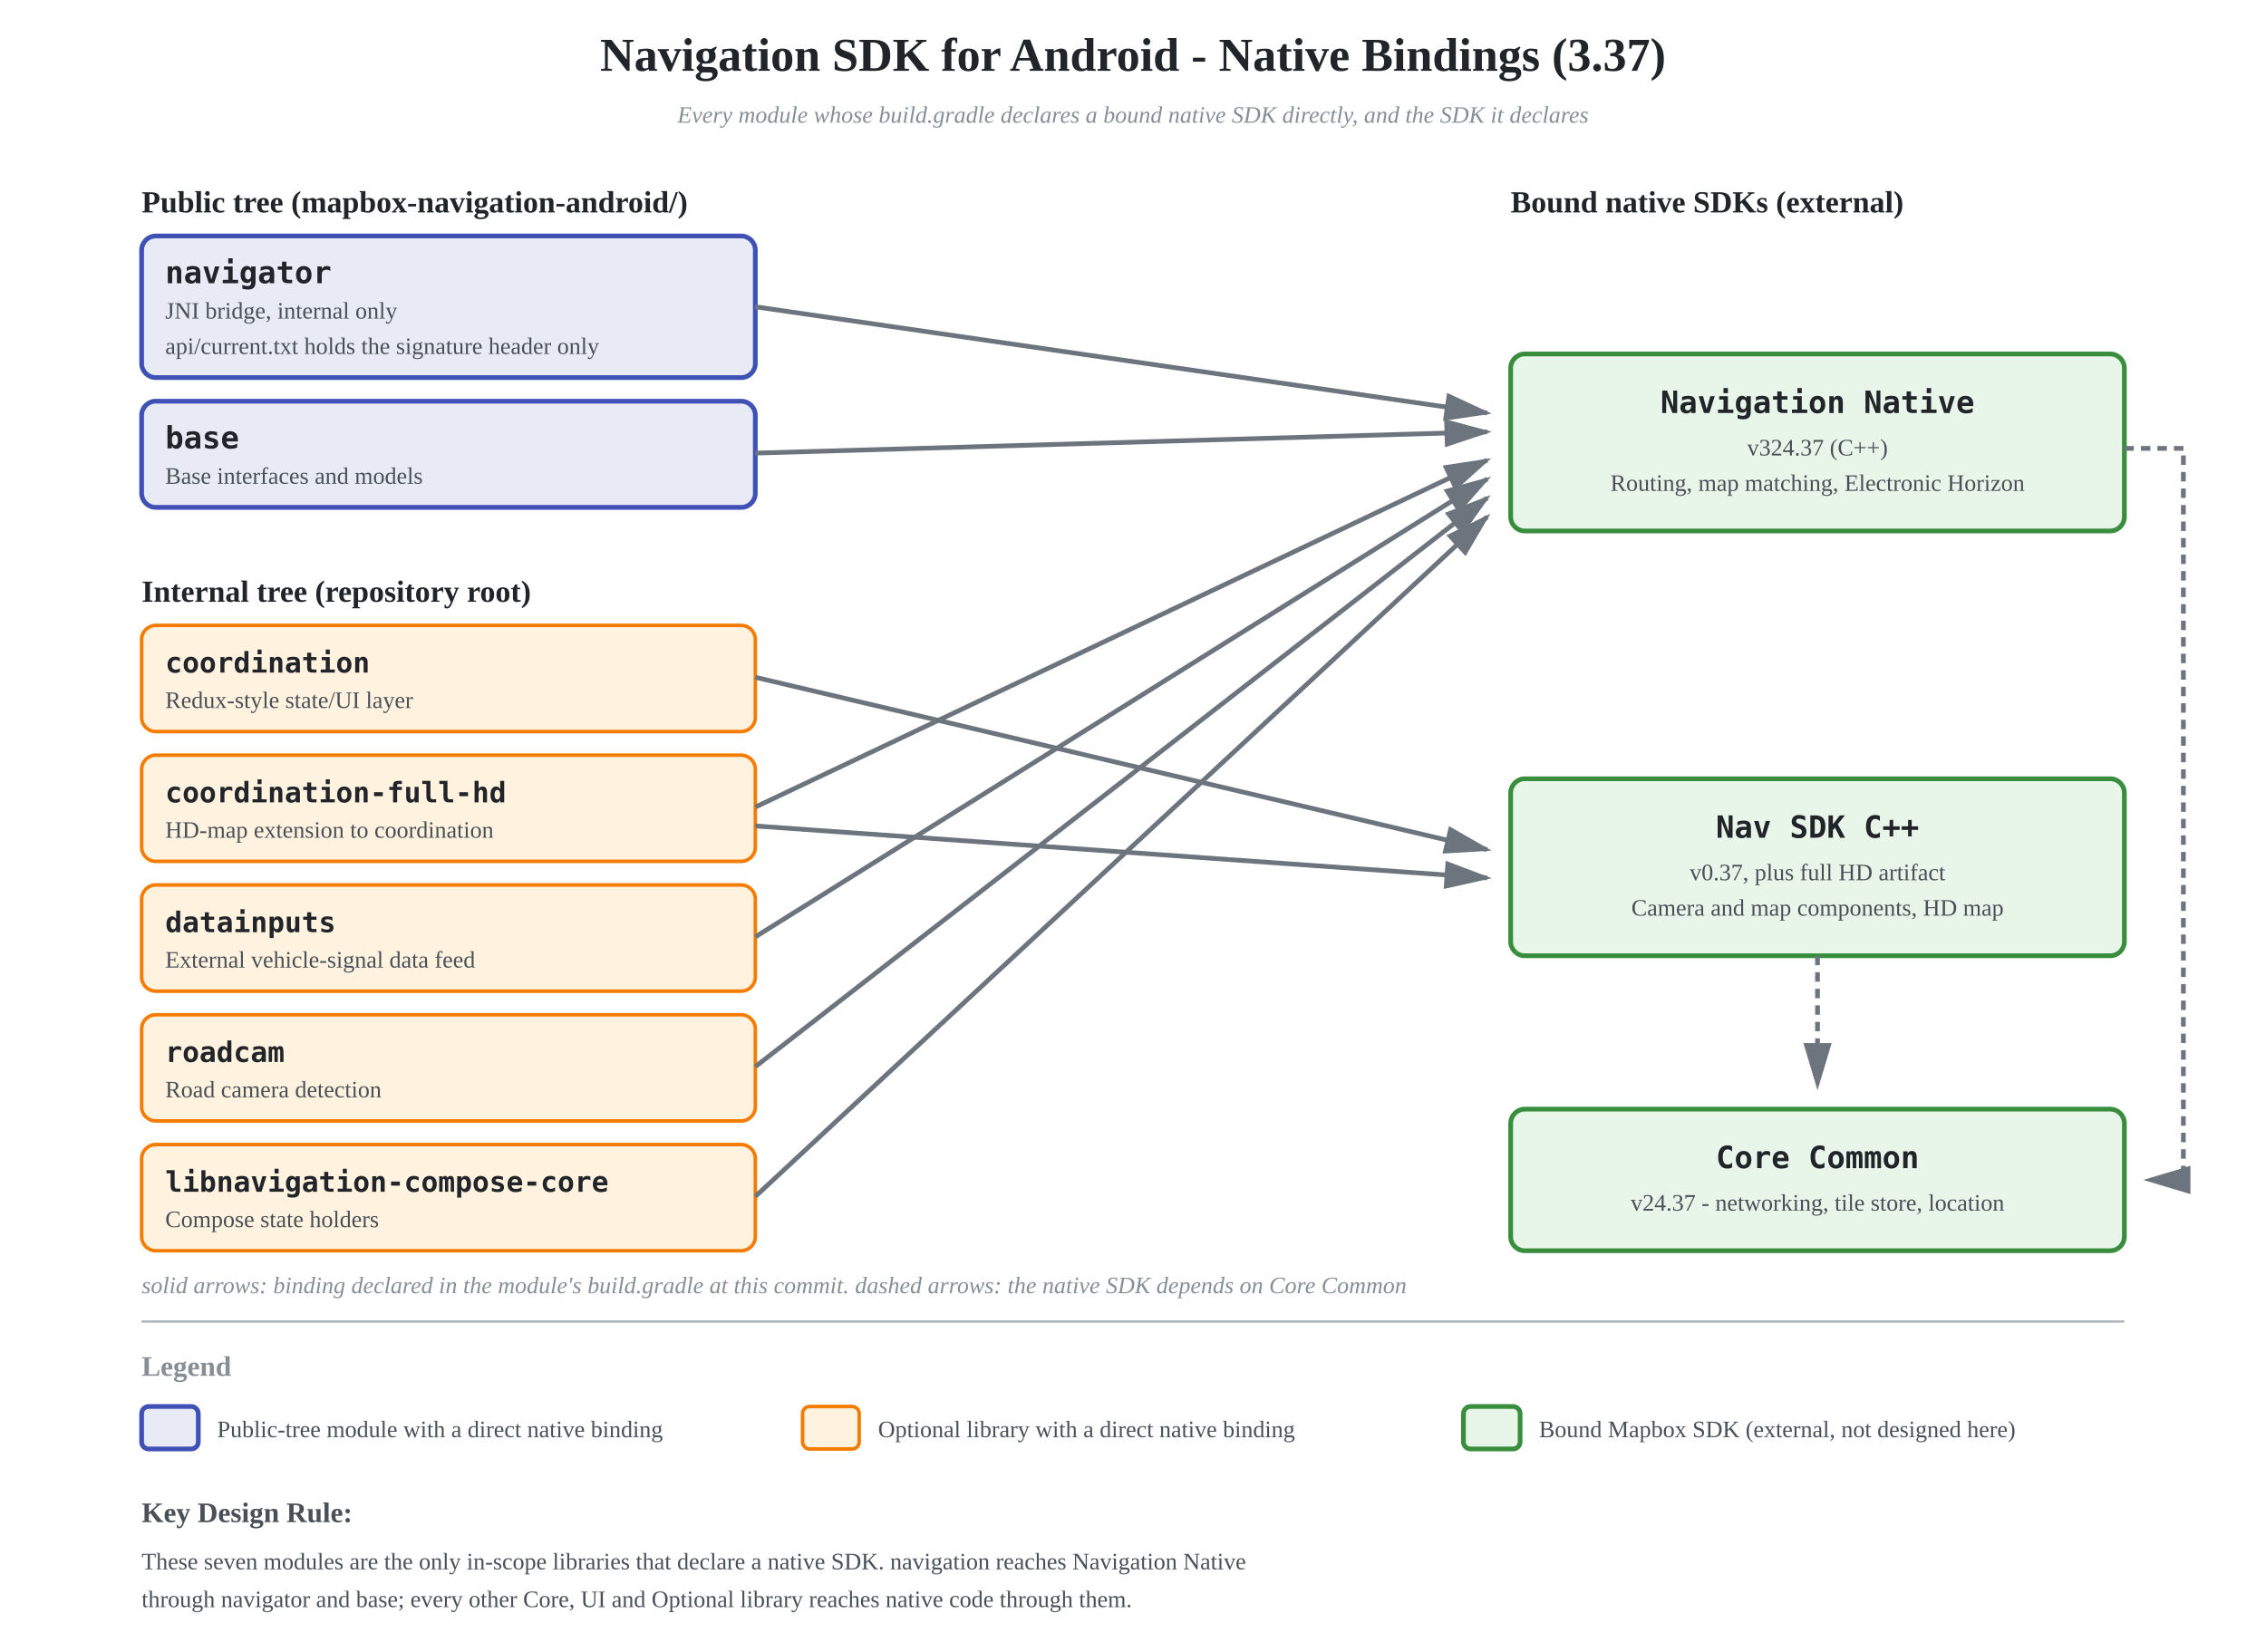
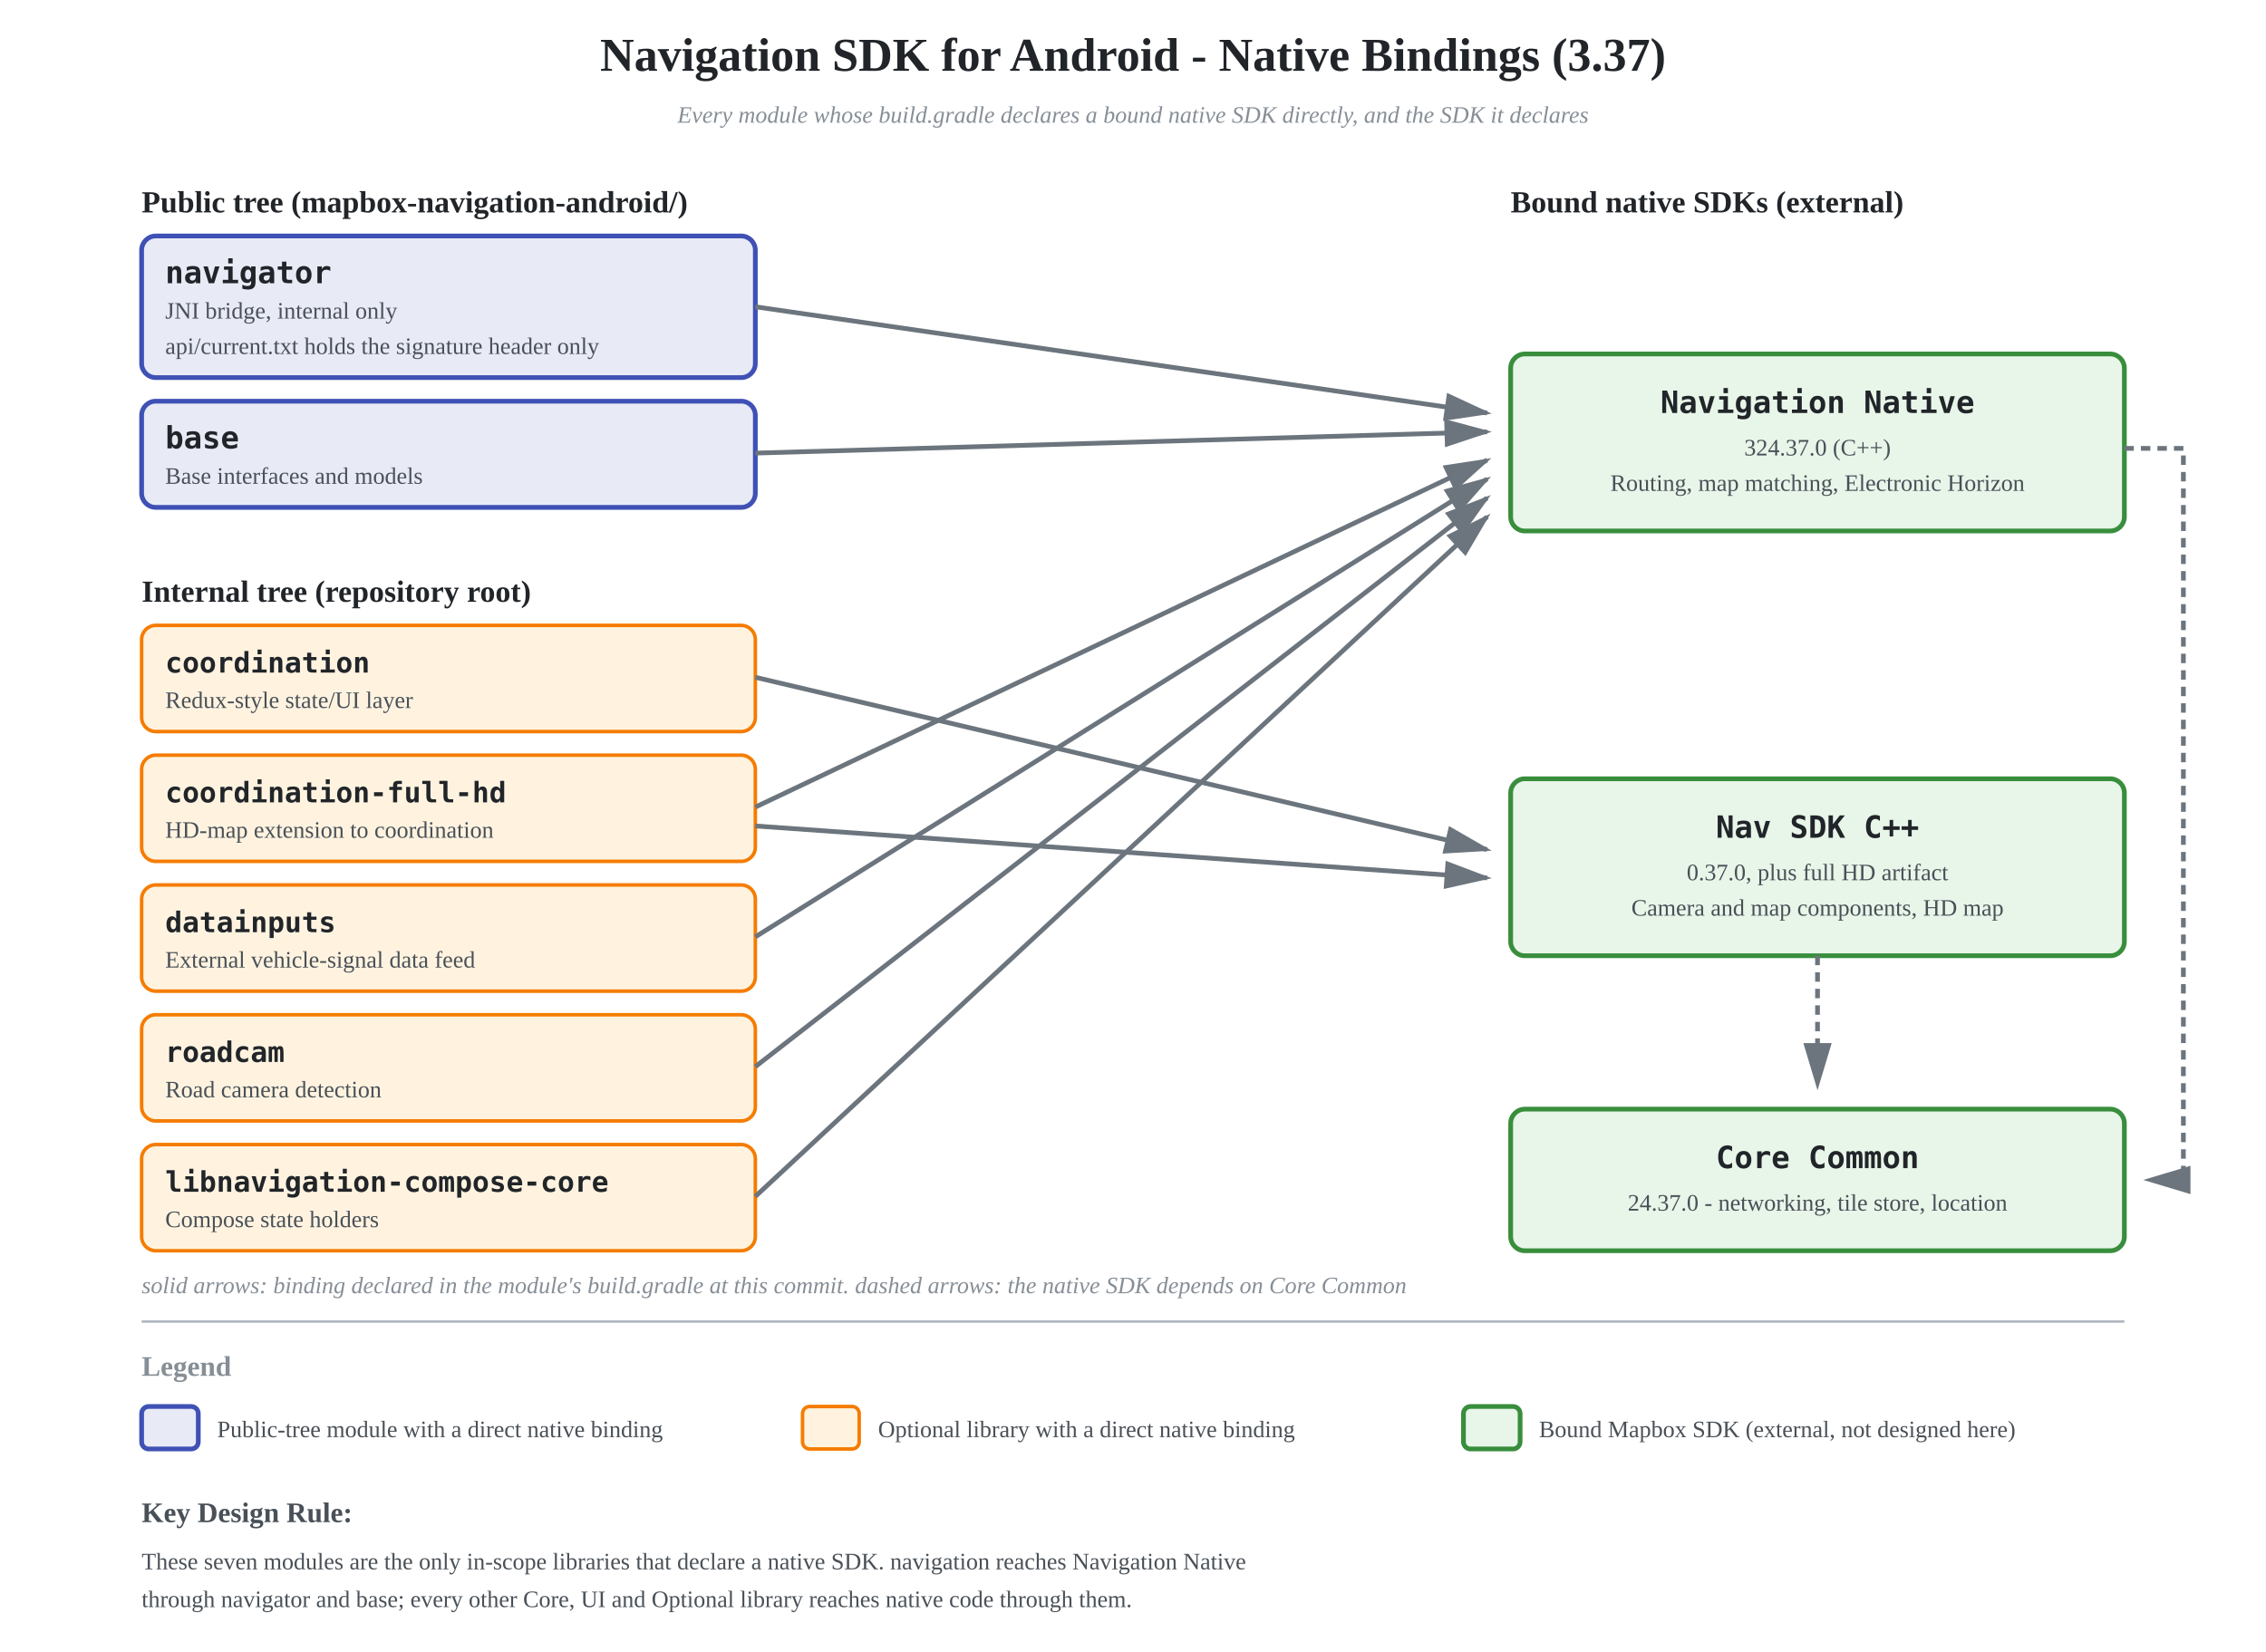
<svg xmlns="http://www.w3.org/2000/svg" viewBox="0 0 960 700">
  <defs>
    <style>
      .bridge-box { fill: #E8EAF6; stroke: #3F51B5; stroke-width: 2; }
      .optional-box { fill: #FFF3E0; stroke: #F57C00; stroke-width: 1.5; }
      .native-box { fill: #E8F5E9; stroke: #388E3C; stroke-width: 2; }
      .box-title { fill: #212529; font-size: 13px; font-weight: 700; font-family: monospace; }
      .box-desc { fill: #495057; font-size: 10px; }
      .group-label { fill: #212529; font-size: 13px; font-weight: 700; }
      .connector { stroke: #6c757d; stroke-width: 2; fill: none; }
      .annotation { fill: #868e96; font-size: 10px; font-style: italic; }
    </style>
    <marker id="arrowhead" markerWidth="10" markerHeight="10" refX="9" refY="3" orient="auto">
      <polygon points="0 0, 10 3, 0 6" fill="#6c757d" />
    </marker>
  </defs>
  <text x="480" y="30" text-anchor="middle" style="fill: #212529; font-size: 20px; font-weight: 700;">
    Navigation SDK for Android - Native Bindings (3.37)
  </text>
  <text x="480" y="52" text-anchor="middle" class="annotation">Every module whose build.gradle declares a bound native SDK directly, and the SDK it declares</text>
  <text x="60" y="90" class="group-label">Public tree (mapbox-navigation-android/)</text>
  <rect x="60" y="100" width="260" height="60" rx="6" class="bridge-box" />
  <text x="70" y="120" class="box-title">navigator</text>
  <text x="70" y="135" class="box-desc">JNI bridge, internal only</text>
  <text x="70" y="150" class="box-desc">api/current.txt holds the signature header only</text>
  <rect x="60" y="170" width="260" height="45" rx="6" class="bridge-box" />
  <text x="70" y="190" class="box-title">base</text>
  <text x="70" y="205" class="box-desc">Base interfaces and models</text>
  <text x="60" y="255" class="group-label">Internal tree (repository root)</text>
  <rect x="60" y="265" width="260" height="45" rx="6" class="optional-box" />
  <text x="70" y="285" class="box-title" style="font-size: 12px;">coordination</text>
  <text x="70" y="300" class="box-desc">Redux-style state/UI layer</text>
  <rect x="60" y="320" width="260" height="45" rx="6" class="optional-box" />
  <text x="70" y="340" class="box-title" style="font-size: 12px;">coordination-full-hd</text>
  <text x="70" y="355" class="box-desc">HD-map extension to coordination</text>
  <rect x="60" y="375" width="260" height="45" rx="6" class="optional-box" />
  <text x="70" y="395" class="box-title" style="font-size: 12px;">datainputs</text>
  <text x="70" y="410" class="box-desc">External vehicle-signal data feed</text>
  <rect x="60" y="430" width="260" height="45" rx="6" class="optional-box" />
  <text x="70" y="450" class="box-title" style="font-size: 12px;">roadcam</text>
  <text x="70" y="465" class="box-desc">Road camera detection</text>
  <rect x="60" y="485" width="260" height="45" rx="6" class="optional-box" />
  <text x="70" y="505" class="box-title" style="font-size: 12px;">libnavigation-compose-core</text>
  <text x="70" y="520" class="box-desc">Compose state holders</text>
  <text x="640" y="90" class="group-label">Bound native SDKs (external)</text>
  <rect x="640" y="150" width="260" height="75" rx="6" class="native-box" />
  <text x="770" y="175" text-anchor="middle" class="box-title">Navigation Native</text>
-   <text x="770" y="193" text-anchor="middle" class="box-desc">v324.37 (C++)</text>
+   <text x="770" y="193" text-anchor="middle" class="box-desc">324.37.0 (C++)</text>
  <text x="770" y="208" text-anchor="middle" class="box-desc">Routing, map matching, Electronic Horizon</text>
  <rect x="640" y="330" width="260" height="75" rx="6" class="native-box" />
  <text x="770" y="355" text-anchor="middle" class="box-title">Nav SDK C++</text>
-   <text x="770" y="373" text-anchor="middle" class="box-desc">v0.37, plus full HD artifact</text>
+   <text x="770" y="373" text-anchor="middle" class="box-desc">0.37.0, plus full HD artifact</text>
  <text x="770" y="388" text-anchor="middle" class="box-desc">Camera and map components, HD map</text>
  <rect x="640" y="470" width="260" height="60" rx="6" class="native-box" />
  <text x="770" y="495" text-anchor="middle" class="box-title">Core Common</text>
-   <text x="770" y="513" text-anchor="middle" class="box-desc">v24.37 - networking, tile store, location</text>
+   <text x="770" y="513" text-anchor="middle" class="box-desc">24.37.0 - networking, tile store, location</text>
  <path d="M 900 190 L 925 190 L 925 500 L 910 500" class="connector" stroke-dasharray="4,3" marker-end="url(#arrowhead)" />
  <path d="M 770 405 L 770 460" class="connector" stroke-dasharray="4,3" marker-end="url(#arrowhead)" />
  <path d="M 320 130 L 630 175" class="connector" marker-end="url(#arrowhead)" />
  <path d="M 320 192 L 630 183" class="connector" marker-end="url(#arrowhead)" />
  <path d="M 320 342 L 630 195" class="connector" marker-end="url(#arrowhead)" />
  <path d="M 320 397 L 630 203" class="connector" marker-end="url(#arrowhead)" />
  <path d="M 320 452 L 630 211" class="connector" marker-end="url(#arrowhead)" />
  <path d="M 320 507 L 630 219" class="connector" marker-end="url(#arrowhead)" />
  <path d="M 320 287 L 630 360" class="connector" marker-end="url(#arrowhead)" />
  <path d="M 320 350 L 630 372" class="connector" marker-end="url(#arrowhead)" />
  <text x="60" y="548" class="annotation">solid arrows: binding declared in the module's build.gradle at this commit. dashed arrows: the native SDK depends on Core Common</text>
  <line x1="60" y1="560" x2="900" y2="560" stroke="#adb5bd" stroke-width="1" />
  <text x="60" y="583" style="fill: #868e96; font-size: 12px; font-weight: 600;">Legend</text>
  <rect x="60" y="596" width="24" height="18" rx="3" class="bridge-box" />
  <text x="92" y="609" class="box-desc">Public-tree module with a direct native binding</text>
  <rect x="340" y="596" width="24" height="18" rx="3" class="optional-box" />
  <text x="372" y="609" class="box-desc">Optional library with a direct native binding</text>
  <rect x="620" y="596" width="24" height="18" rx="3" class="native-box" />
  <text x="652" y="609" class="box-desc">Bound Mapbox SDK (external, not designed here)</text>
  <text x="60" y="645" style="fill: #495057; font-size: 12px; font-weight: 600;">Key Design Rule:</text>
  <text x="60" y="665" class="box-desc">These seven modules are the only in-scope libraries that declare a native SDK. navigation reaches Navigation Native</text>
  <text x="60" y="681" class="box-desc">through navigator and base; every other Core, UI and Optional library reaches native code through them.</text>
</svg>
